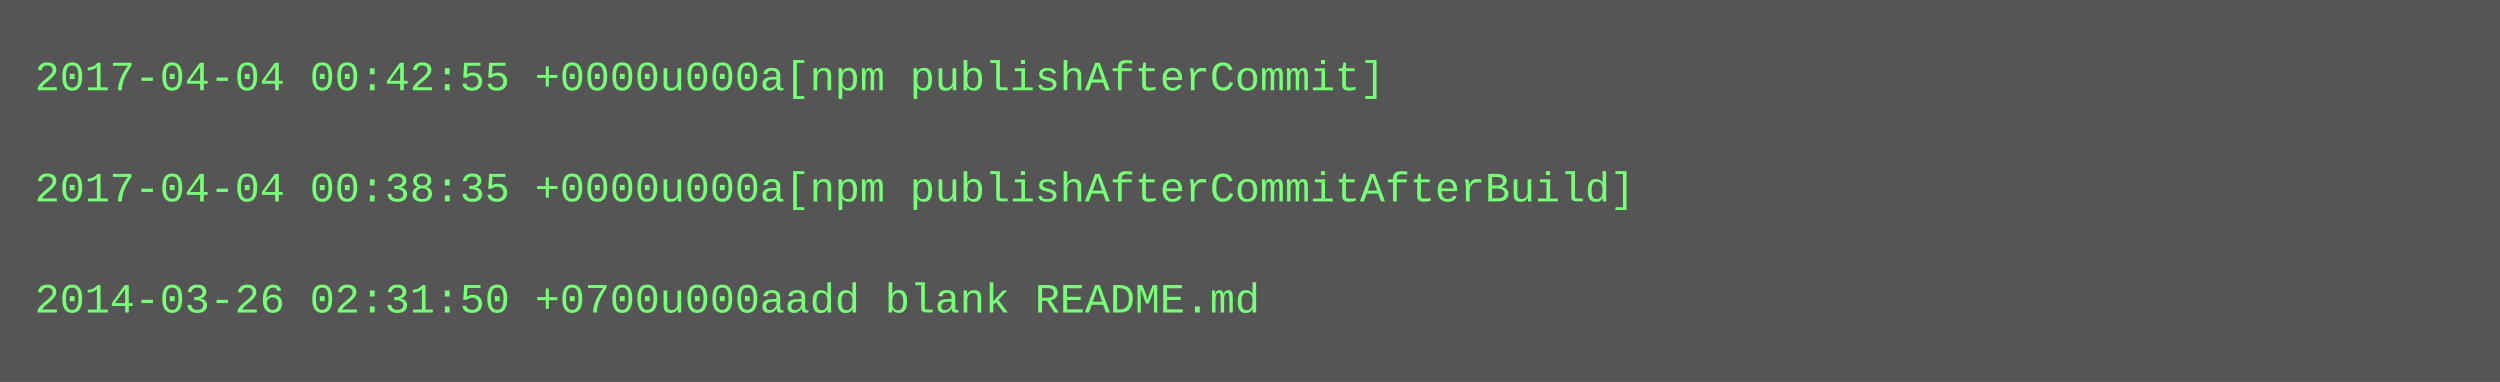
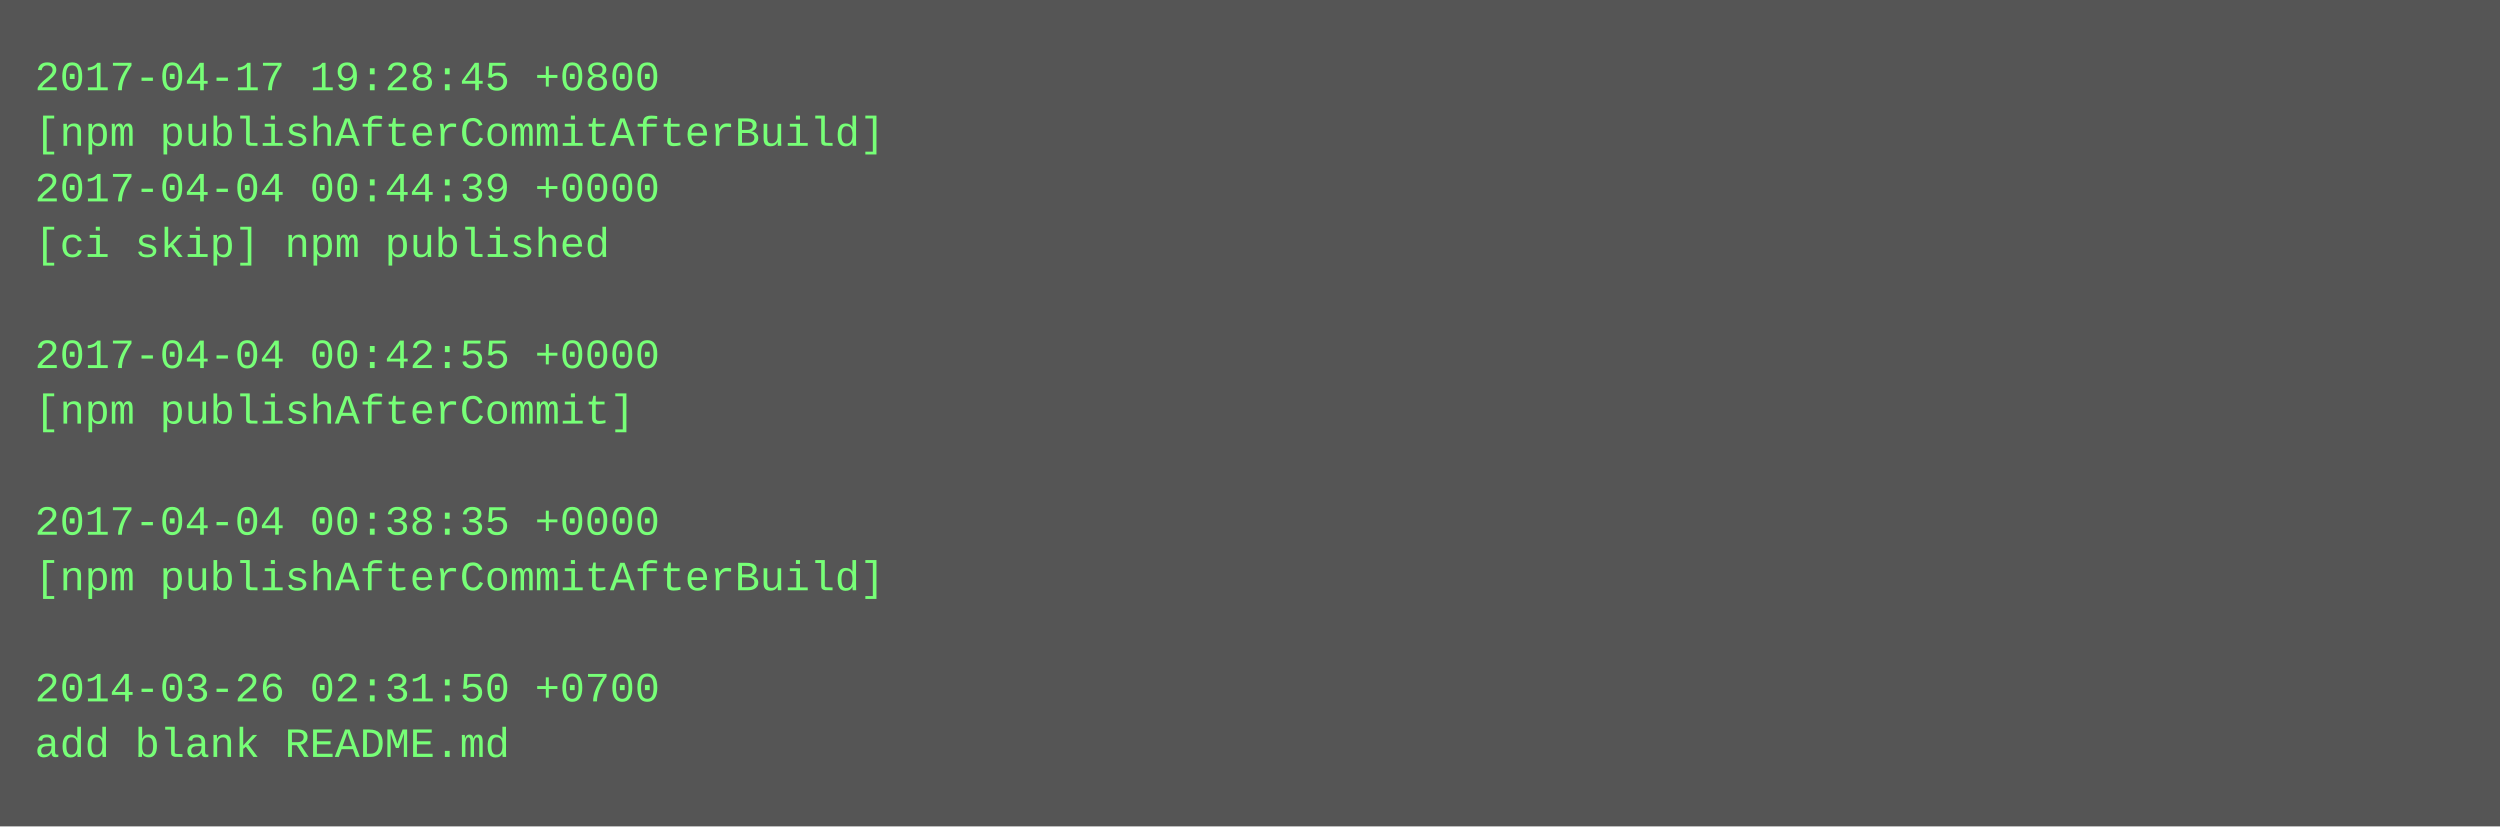
- <svg xmlns="http://www.w3.org/2000/svg" height="110" width="720">
-   <rect height="110" fill="#555" width="720" />
+ <svg xmlns="http://www.w3.org/2000/svg" height="238" width="720">
+   <rect height="238" fill="#555" width="720" />
  <text fill="#7f7" font-family="Courier New" font-size="12" xml:space="preserve">
-     <tspan x="10" y="26">2017-04-04 00:42:55 +0000u000a[npm publishAfterCommit]</tspan>
-     <tspan x="10" y="42" />
-     <tspan x="10" y="58">2017-04-04 00:38:35 +0000u000a[npm publishAfterCommitAfterBuild]</tspan>
-     <tspan x="10" y="74" />
-     <tspan x="10" y="90">2014-03-26 02:31:50 +0700u000aadd blank README.md</tspan>
+     <tspan x="10" y="26">2017-04-17 19:28:45 +0800</tspan>
+     <tspan x="10" y="42">[npm publishAfterCommitAfterBuild]</tspan>
+     <tspan x="10" y="58">2017-04-04 00:44:39 +0000</tspan>
+     <tspan x="10" y="74">[ci skip] npm published</tspan>
+     <tspan x="10" y="90" />
+     <tspan x="10" y="106">2017-04-04 00:42:55 +0000</tspan>
+     <tspan x="10" y="122">[npm publishAfterCommit]</tspan>
+     <tspan x="10" y="138" />
+     <tspan x="10" y="154">2017-04-04 00:38:35 +0000</tspan>
+     <tspan x="10" y="170">[npm publishAfterCommitAfterBuild]</tspan>
+     <tspan x="10" y="186" />
+     <tspan x="10" y="202">2014-03-26 02:31:50 +0700</tspan>
+     <tspan x="10" y="218">add blank README.md</tspan>
  </text>
</svg>
